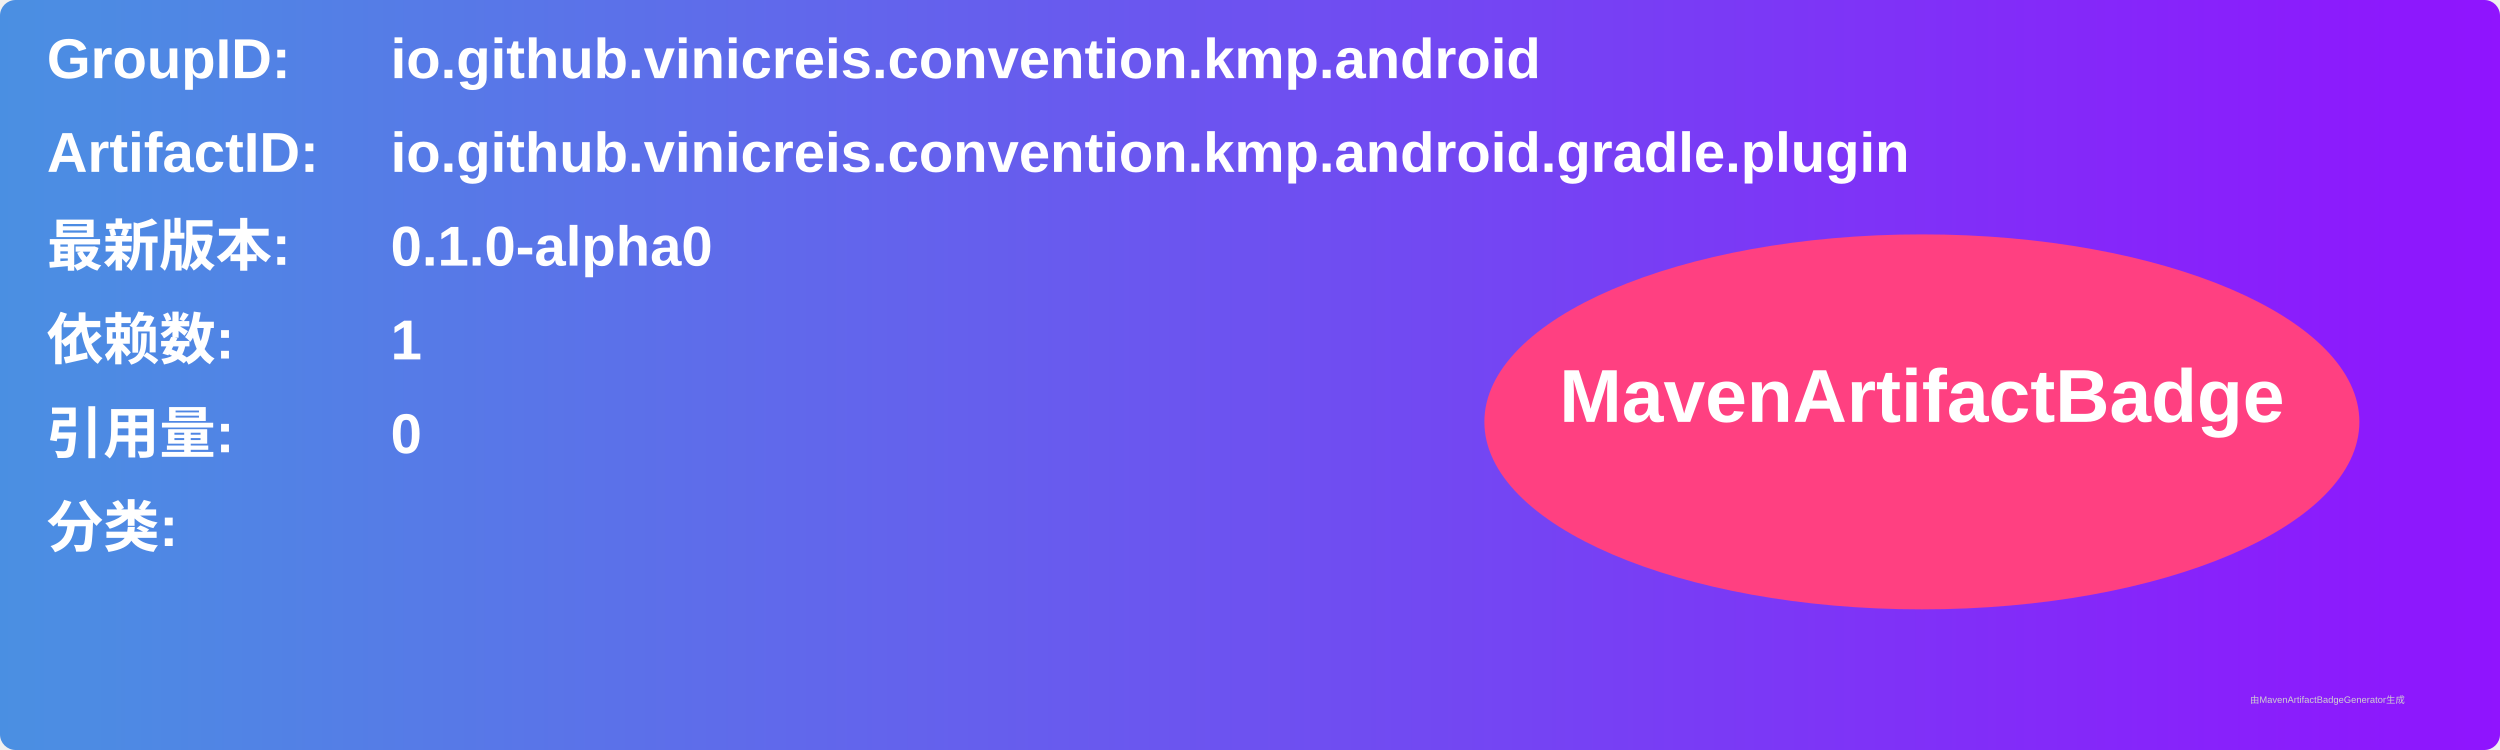
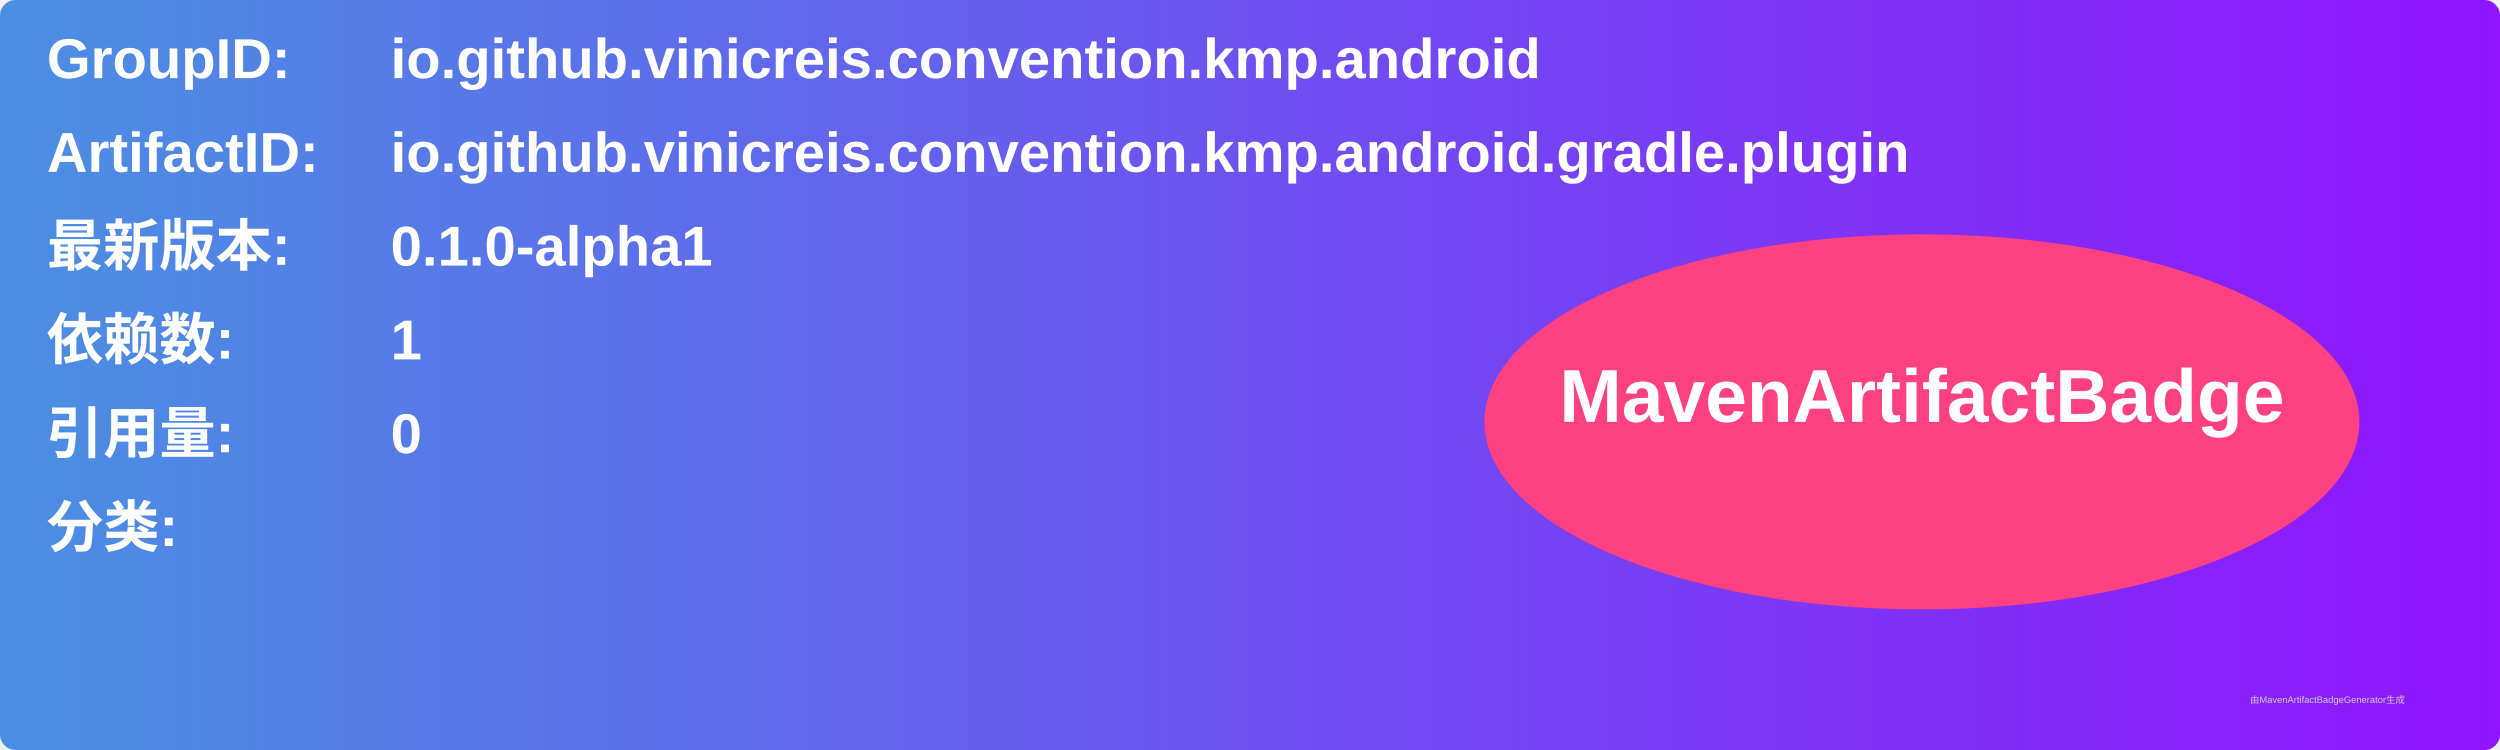
<svg xmlns="http://www.w3.org/2000/svg" width="800" height="240" viewBox="0 0 800 240">
  <linearGradient id="grad" x1="0%" y1="0%" x2="100%" y2="0%">
    <stop offset="0%" stop-color="#4a90e2" />
    <stop offset="100%" stop-color="#9013fe" />
  </linearGradient>
  <rect width="100%" height="100%" rx="5" ry="5" fill="url(#grad)" />
  <g transform="translate(15, 15)">
    <text x="0" y="10" font-family="Arial" font-size="18" fill="white" font-weight="bold" width="260">GroupID:</text>
    <text x="110" y="10" font-family="Arial" font-size="18" fill="white" font-weight="bold" width="460">io.github.vinicreis.convention.kmp.android</text>
    <text x="0" y="40" font-family="Arial" font-size="18" fill="white" font-weight="bold" width="260">ArtifactID:</text>
    <text x="110" y="40" font-family="Arial" font-size="18" fill="white" font-weight="bold" width="460">io.github.vinicreis.convention.kmp.android.gradle.plugin</text>
    <text x="0" y="70" font-family="Arial" font-size="18" fill="white" font-weight="bold">最新版本:</text>
    <text x="110" y="70" font-family="Arial" font-size="18" fill="white" font-weight="bold">
-       <tspan font-weight="bold">0.1.0-alpha0</tspan>
+       <tspan font-weight="bold">0.1.0-alpha1</tspan>
    </text>
    <text x="0" y="100" font-family="Arial" font-size="18" fill="white" font-weight="bold">依赖数: </text>
    <text x="110" y="100" font-family="Arial" font-size="18" fill="white">
      <tspan font-weight="bold">1</tspan>
    </text>
    <text x="0" y="130" font-family="Arial" font-size="18" fill="white" font-weight="bold">引用量: </text>
    <text x="110" y="130" font-family="Arial" font-size="18" fill="white">
      <tspan font-weight="bold">0</tspan>
    </text>
    <text x="0" y="160" font-family="Arial" font-size="18" fill="white" font-weight="bold">分类:</text>
    <text x="10" y="190" font-family="Arial" font-size="10" fill="white">
      <tspan font-weight="bold" />
    </text>
    <ellipse cx="600" cy="120" rx="140" ry="60" fill="#ff4081" />
    <text x="600" y="120" text-anchor="middle" font-family="Arial" font-size="24" fill="white" font-weight="bold">MavenArtifactBadge</text>
  </g>
  <text x="720" y="225" font-family="Arial" font-size="3" fill="#d0d0d0">由MavenArtifactBadgeGenerator生成</text>
</svg>
